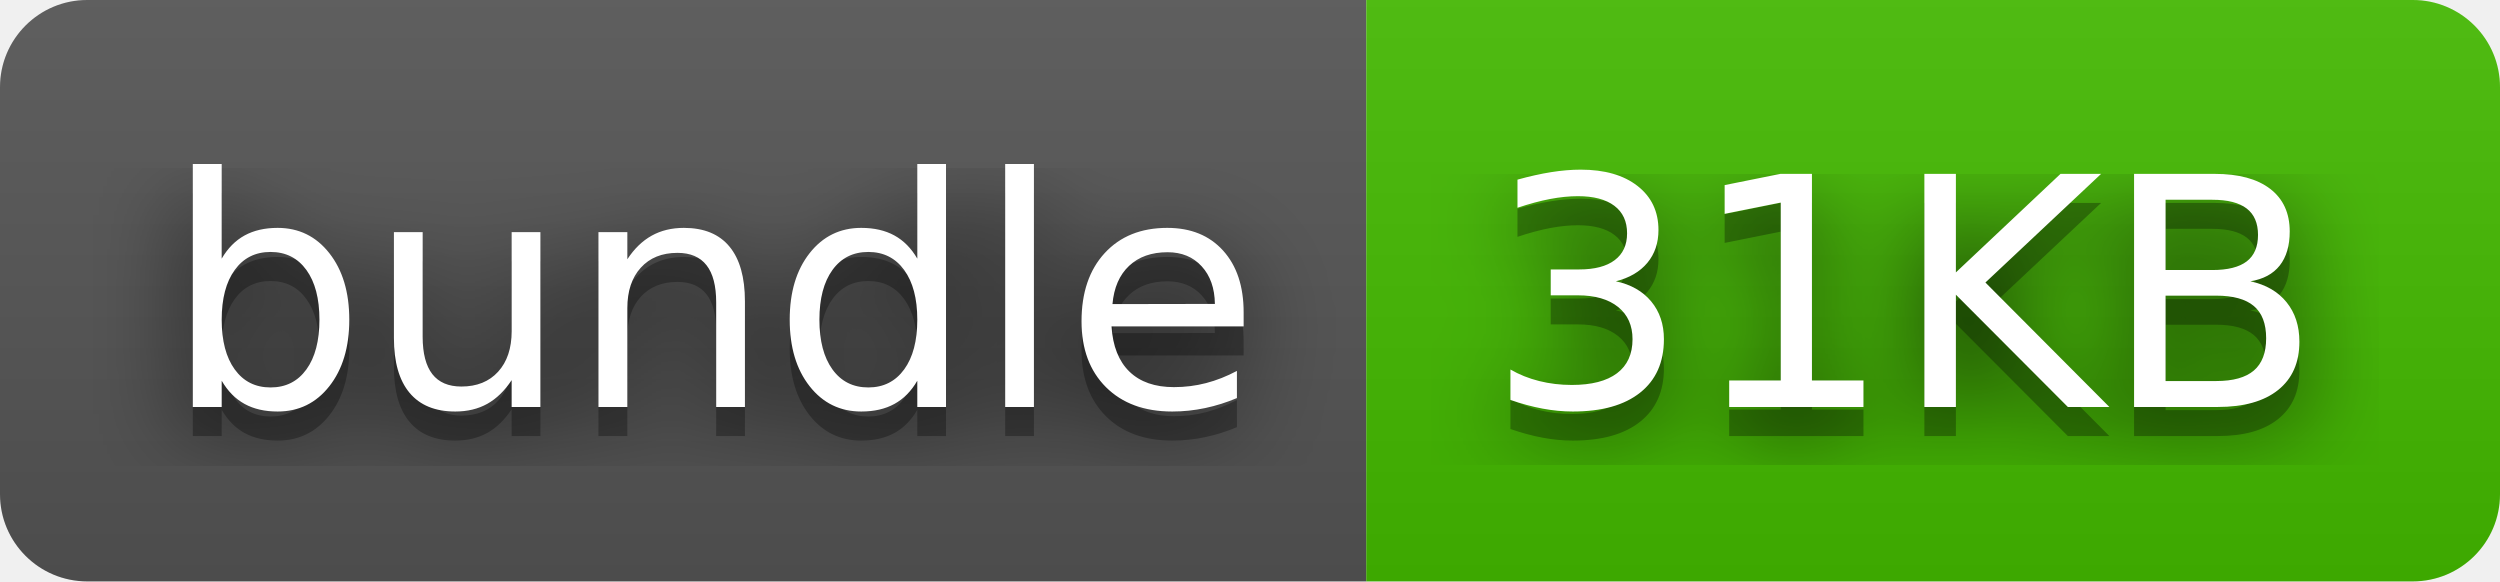
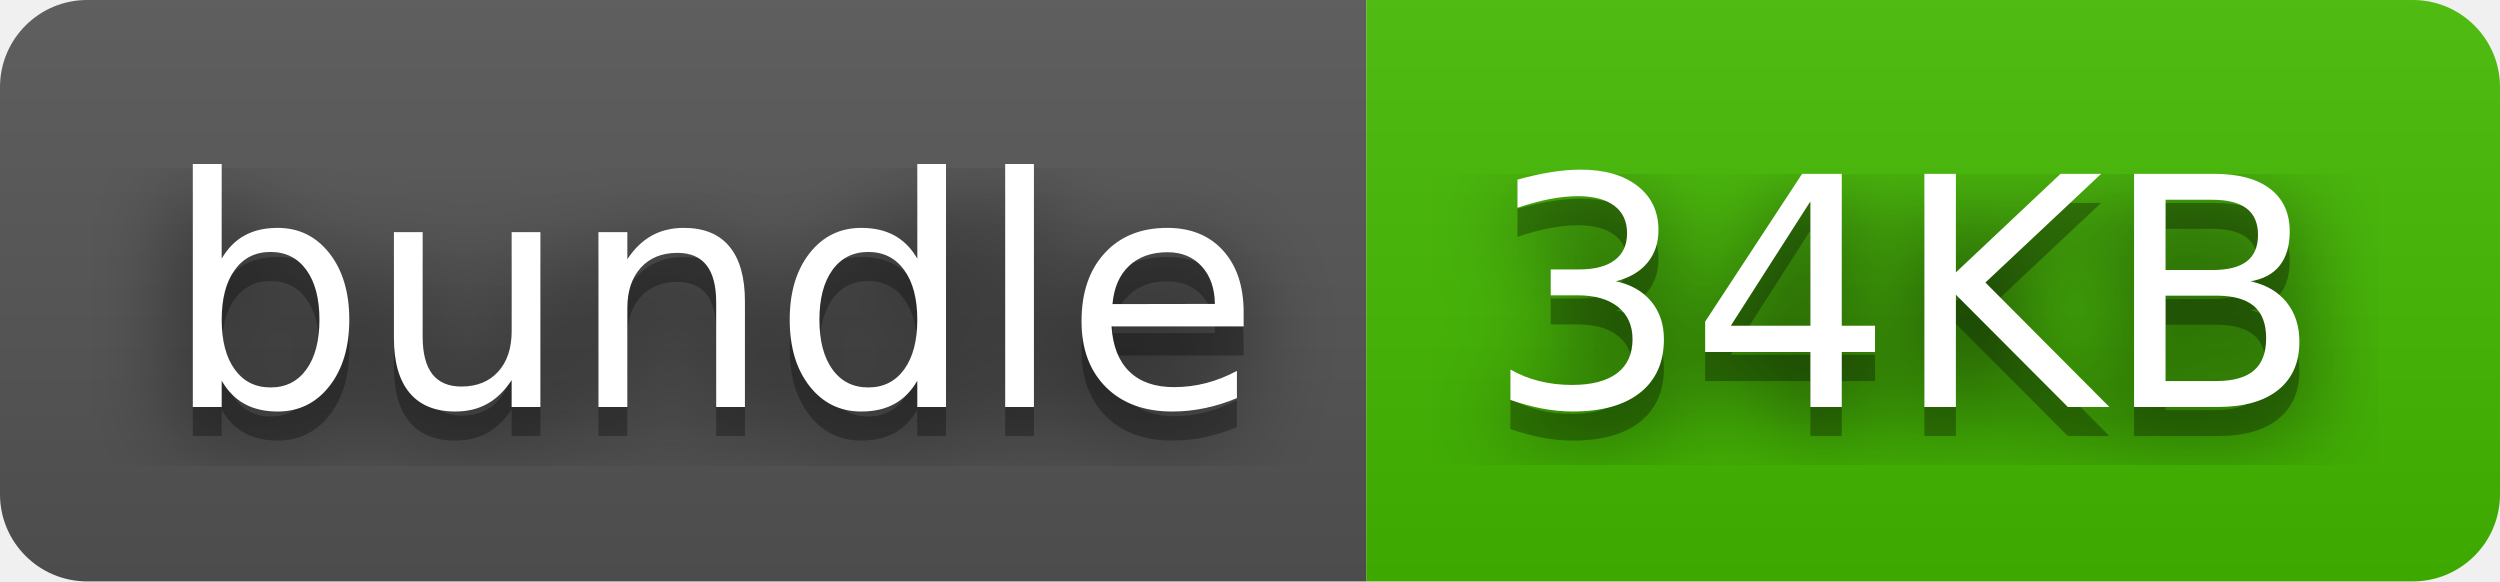
- <svg xmlns="http://www.w3.org/2000/svg" width="86" height="20" role="img" aria-label="bundle: 31KB">
+ <svg xmlns="http://www.w3.org/2000/svg" width="86" height="20" role="img" aria-label="bundle: 34KB">
  <filter id="blur">
    <feGaussianBlur stdDeviation="16" />
  </filter>
  <linearGradient id="s" x2="0" y2="100%">
    <stop offset="0" stop-color="#bbb" stop-opacity=".1" />
    <stop offset="1" stop-opacity=".1" />
  </linearGradient>
  <clipPath id="r">
    <rect width="86" height="20" rx="3" />
  </clipPath>
  <g clip-path="url(#r)">
    <rect width="47" height="20" fill="#555" />
    <rect x="47" width="39" height="20" fill="#4b0" />
    <rect width="86" height="20" fill="url(#s)" />
  </g>
  <g fill="#fff" text-anchor="middle" font-family="Verdana,Geneva,DejaVu Sans,sans-serif" text-rendering="geometricPrecision" font-size="110">
    <g transform="scale(.1)">
      <g aria-hidden="true" fill="#010101">
        <text x="245" y="150" fill-opacity=".8" filter="url(#blur)" textLength="370">bundle</text>
        <text x="245" y="150" fill-opacity=".3" textLength="370">bundle</text>
      </g>
      <text x="245" y="140" textLength="370">bundle</text>
    </g>
    <g transform="scale(.1)">
      <g aria-hidden="true" fill="#010101">
-         <text x="655" y="150" fill-opacity=".8" filter="url(#blur)" textLength="290">31KB</text>
-         <text x="655" y="150" fill-opacity=".3" textLength="290">31KB</text>
+         <text x="655" y="150" fill-opacity=".8" filter="url(#blur)" textLength="290">34KB</text>
+         <text x="655" y="150" fill-opacity=".3" textLength="290">34KB</text>
      </g>
-       <text x="655" y="140" textLength="290">31KB</text>
+       <text x="655" y="140" textLength="290">34KB</text>
    </g>
  </g>
</svg>
